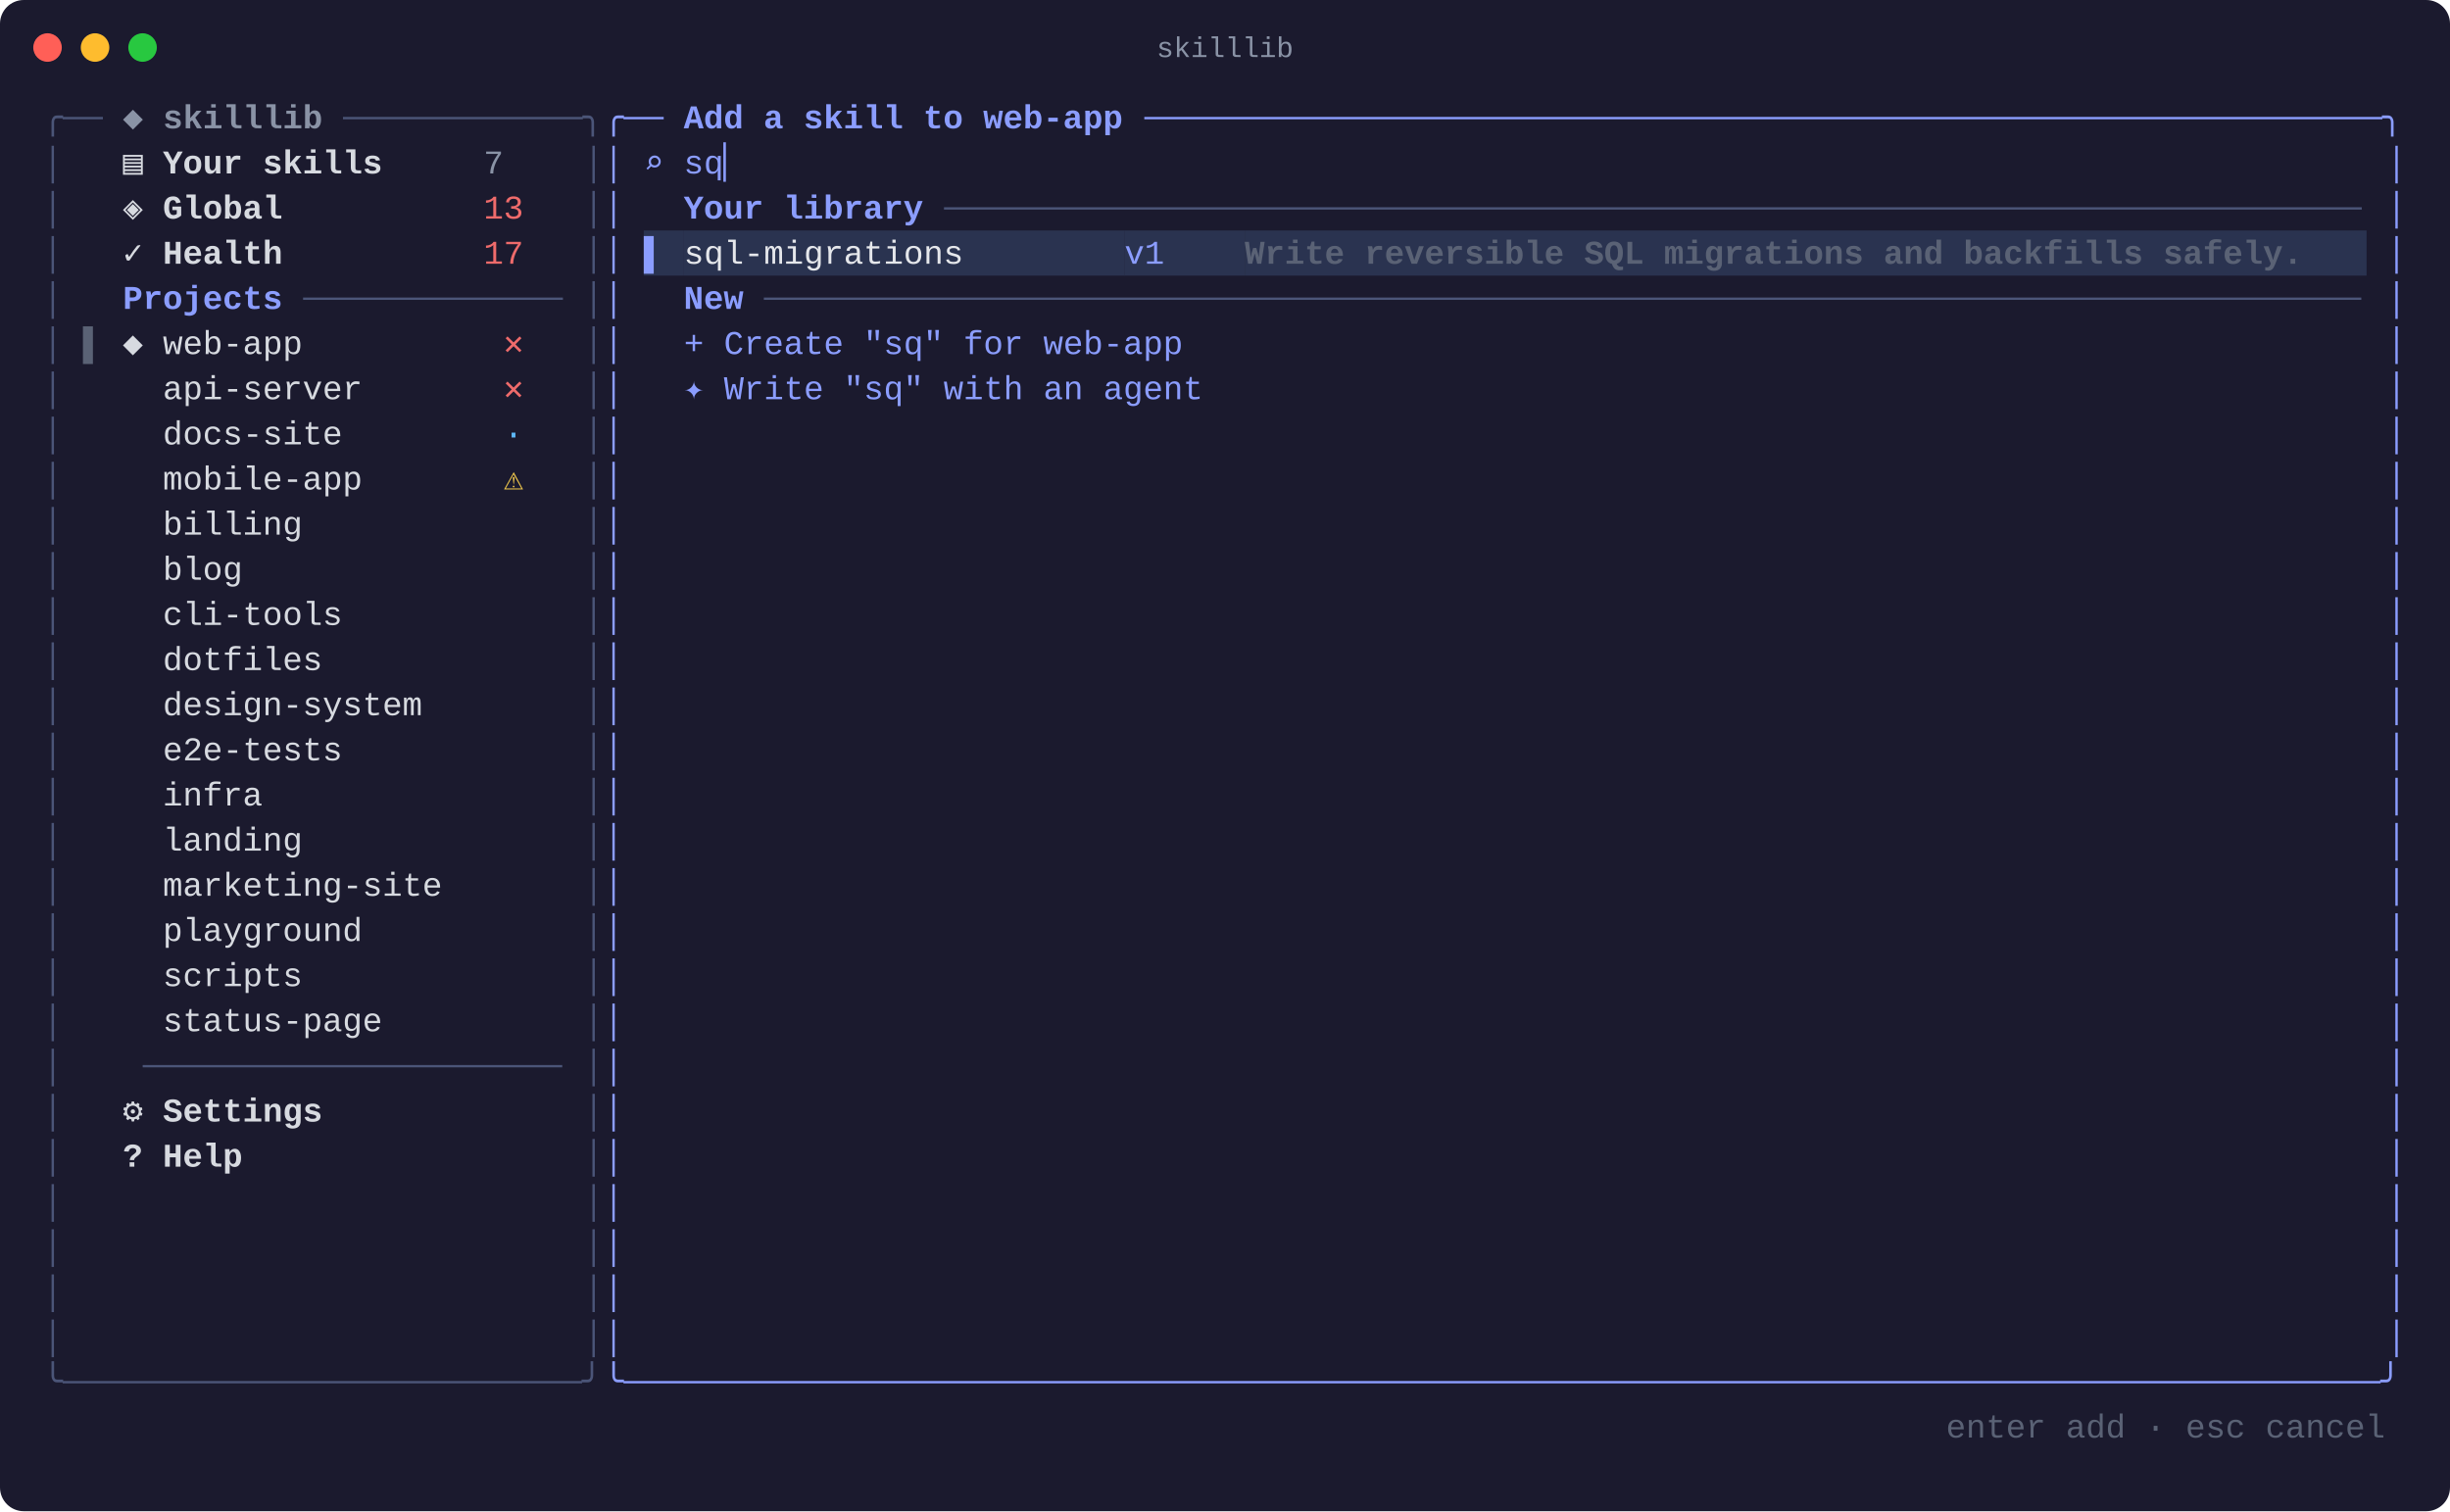
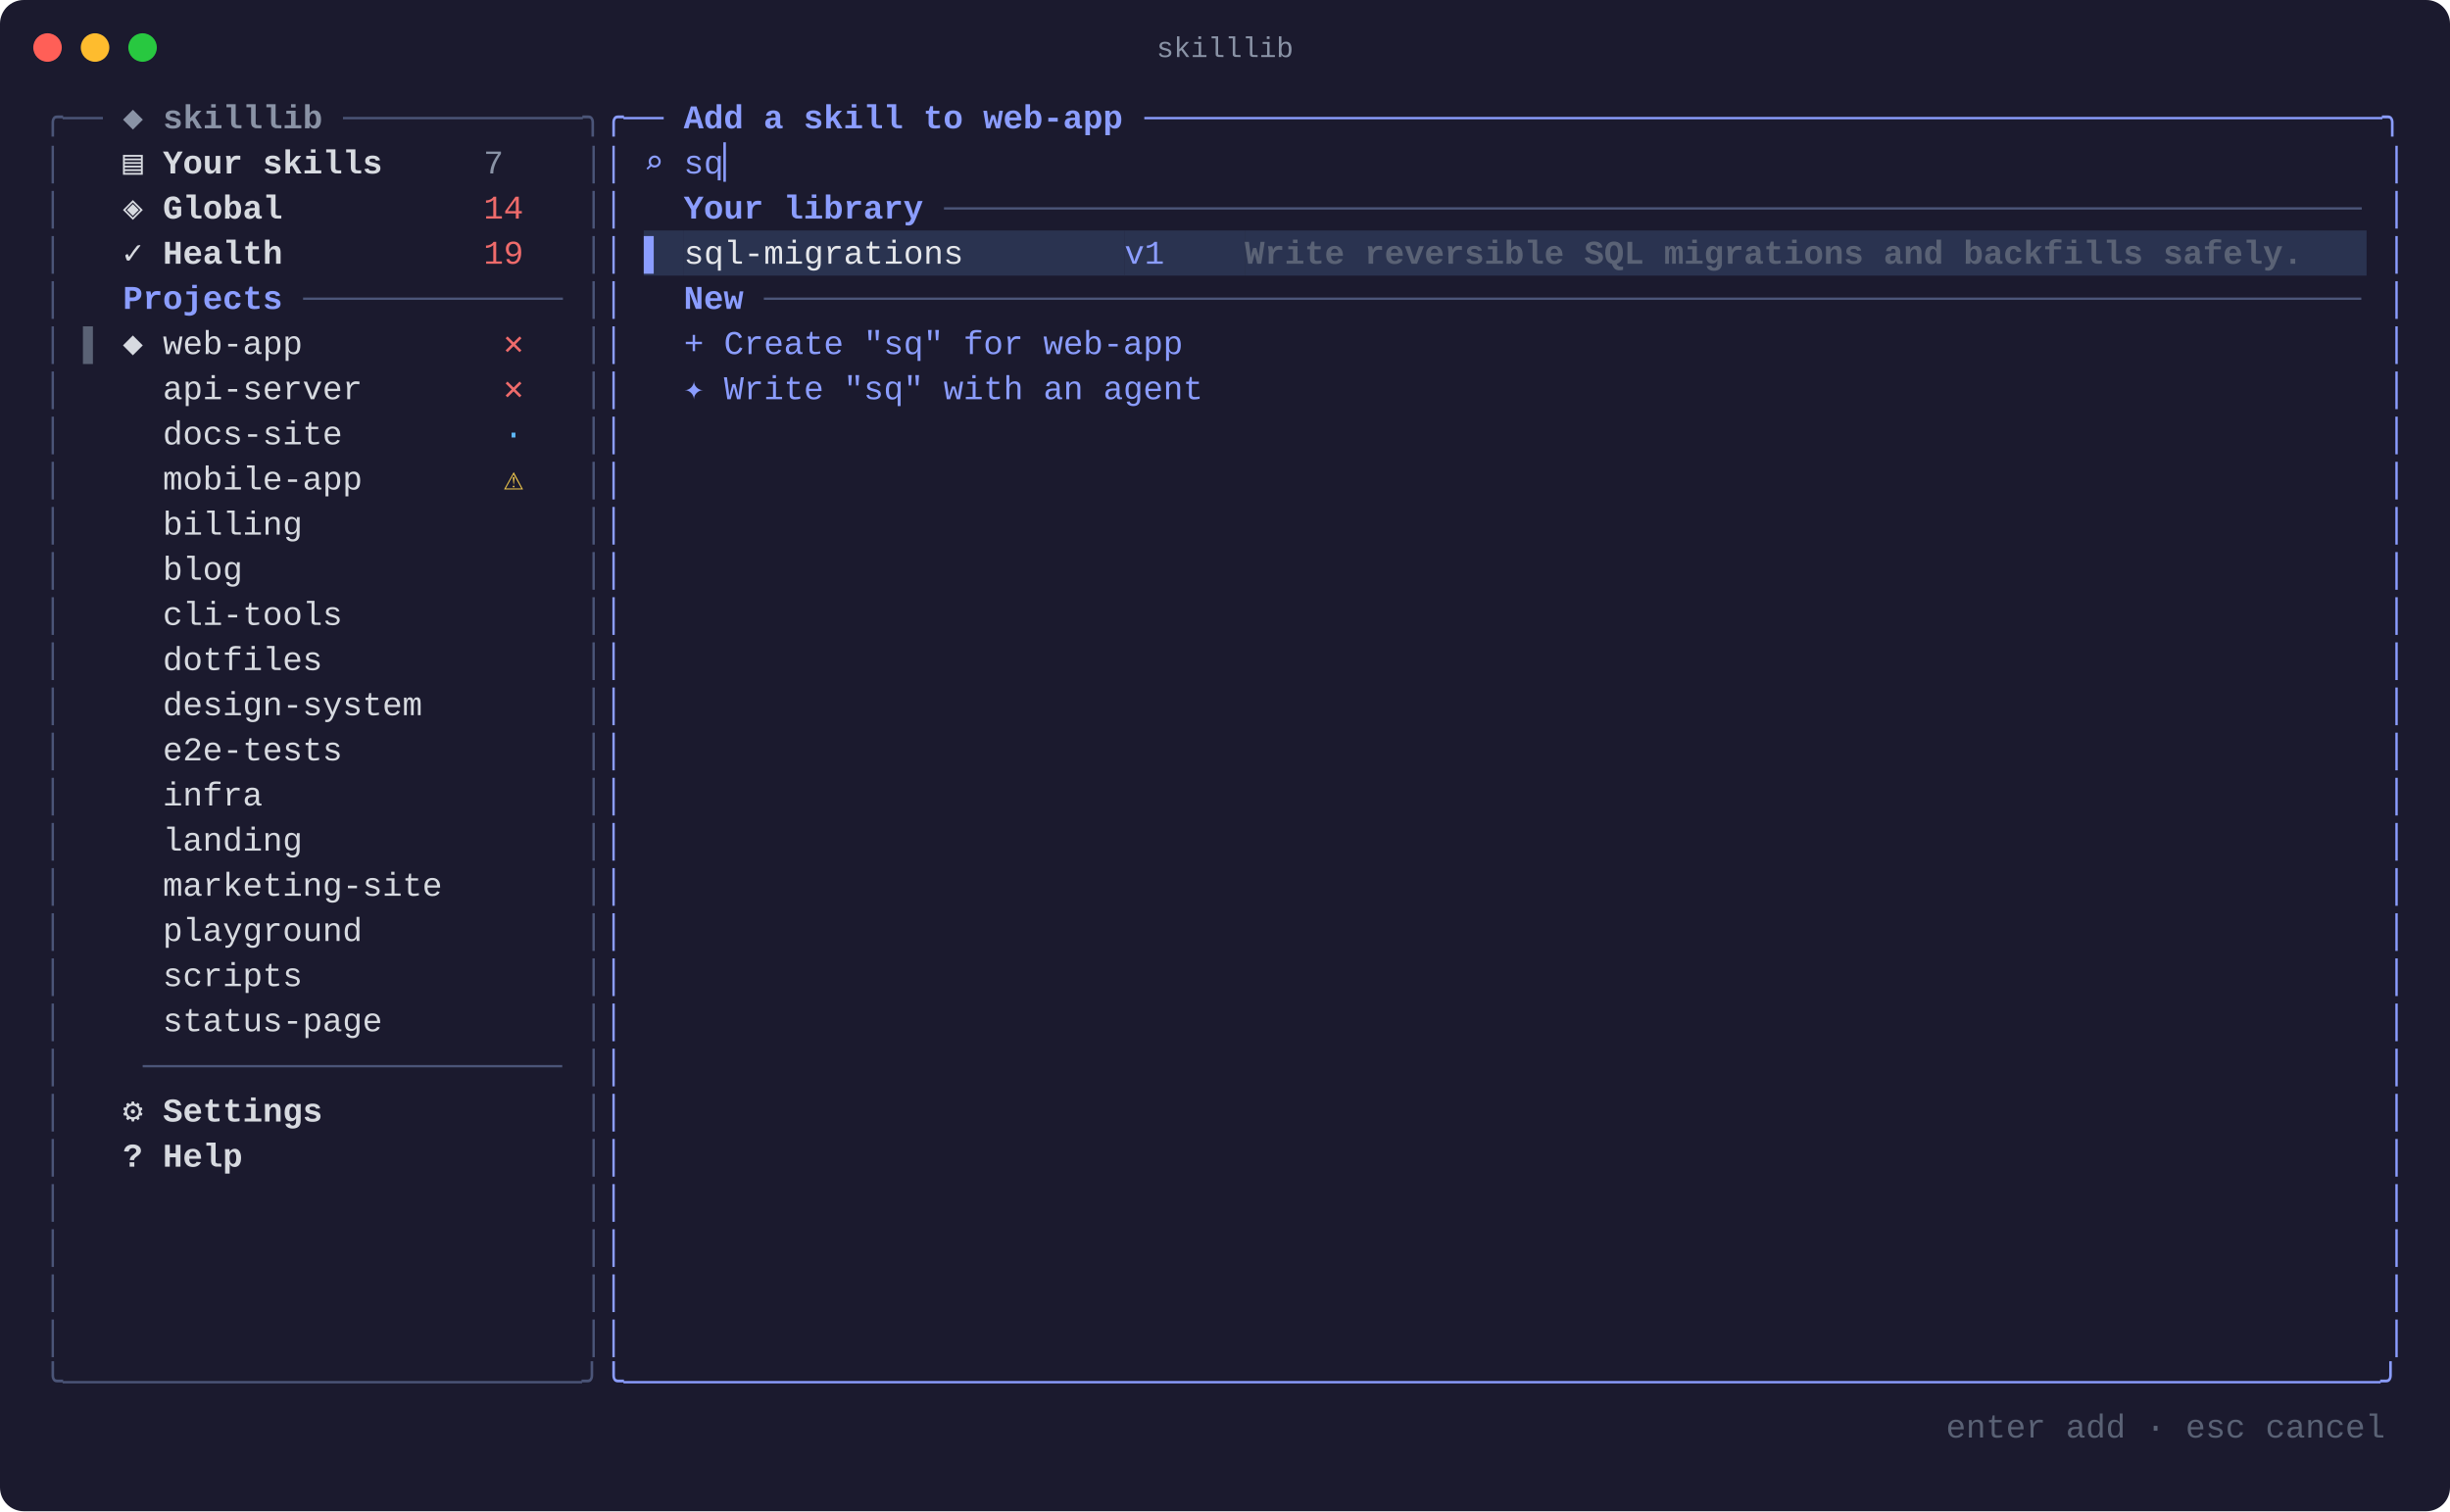
<svg xmlns="http://www.w3.org/2000/svg" width="1031" height="636" viewBox="0 0 1031 636" font-family="SFMono-Regular, Menlo, Consolas, 'Liberation Mono', monospace" font-size="14">
  <rect width="1031" height="636" rx="10" fill="#1b1a2e" />
  <circle cx="20" cy="20" r="6" fill="#ff5f57" />
  <circle cx="40" cy="20" r="6" fill="#febc2e" />
  <circle cx="60" cy="20" r="6" fill="#28c840" />
  <text x="515.5" y="24" fill="#8a93a6" font-size="12" text-anchor="middle">skilllib</text>
  <text x="18.0" y="54.0" fill="#4b5578" xml:space="preserve" textLength="25.3" lengthAdjust="spacingAndGlyphs">╭──</text>
  <text x="43.3" y="54.0" fill="#8a93a6" font-weight="bold" xml:space="preserve" textLength="101.2" lengthAdjust="spacingAndGlyphs"> ◆ skilllib </text>
  <text x="144.4" y="54.0" fill="#4b5578" xml:space="preserve" textLength="109.6" lengthAdjust="spacingAndGlyphs">────────────╮</text>
  <text x="254.0" y="54.0" fill="#8b9dff" xml:space="preserve" textLength="25.3" lengthAdjust="spacingAndGlyphs">╭──</text>
  <text x="279.3" y="54.0" fill="#8b9dff" font-weight="bold" xml:space="preserve" textLength="202.3" lengthAdjust="spacingAndGlyphs"> Add a skill to web-app </text>
  <text x="481.6" y="54.0" fill="#8b9dff" xml:space="preserve" textLength="531.1" lengthAdjust="spacingAndGlyphs">──────────────────────────────────────────────────────────────╮</text>
  <text x="18.0" y="73.0" fill="#4b5578" xml:space="preserve" textLength="8.4" lengthAdjust="spacingAndGlyphs">│</text>
  <text x="51.7" y="73.0" fill="#d7dae0" font-weight="bold" xml:space="preserve" textLength="151.7" lengthAdjust="spacingAndGlyphs">▤ Your skills     </text>
  <text x="203.5" y="73.0" fill="#8a93a6" xml:space="preserve" textLength="33.7" lengthAdjust="spacingAndGlyphs">7   </text>
  <text x="245.6" y="73.0" fill="#4b5578" xml:space="preserve" textLength="8.4" lengthAdjust="spacingAndGlyphs">│</text>
  <text x="254.0" y="73.0" fill="#8b9dff" xml:space="preserve" textLength="8.4" lengthAdjust="spacingAndGlyphs">│</text>
  <text x="270.9" y="73.0" fill="#8b9dff" xml:space="preserve" textLength="42.1" lengthAdjust="spacingAndGlyphs">⌕ sq▏</text>
  <text x="1004.3" y="73.0" fill="#8b9dff" xml:space="preserve" textLength="8.4" lengthAdjust="spacingAndGlyphs">│</text>
  <text x="18.0" y="92.0" fill="#4b5578" xml:space="preserve" textLength="8.4" lengthAdjust="spacingAndGlyphs">│</text>
  <text x="51.7" y="92.0" fill="#d7dae0" font-weight="bold" xml:space="preserve" textLength="151.7" lengthAdjust="spacingAndGlyphs">◈ Global          </text>
-   <text x="203.5" y="92.0" fill="#ef6b6b" xml:space="preserve" textLength="33.7" lengthAdjust="spacingAndGlyphs">13  </text>
+   <text x="203.5" y="92.0" fill="#ef6b6b" xml:space="preserve" textLength="33.7" lengthAdjust="spacingAndGlyphs">14  </text>
  <text x="245.6" y="92.0" fill="#4b5578" xml:space="preserve" textLength="8.4" lengthAdjust="spacingAndGlyphs">│</text>
  <text x="254.0" y="92.0" fill="#8b9dff" xml:space="preserve" textLength="8.4" lengthAdjust="spacingAndGlyphs">│</text>
  <text x="270.9" y="92.0" fill="#8b9dff" font-weight="bold" xml:space="preserve" textLength="126.4" lengthAdjust="spacingAndGlyphs">  Your library </text>
  <text x="397.3" y="92.0" fill="#4b5578" xml:space="preserve" textLength="598.5" lengthAdjust="spacingAndGlyphs">───────────────────────────────────────────────────────────────────────</text>
  <text x="1004.3" y="92.0" fill="#8b9dff" xml:space="preserve" textLength="8.4" lengthAdjust="spacingAndGlyphs">│</text>
  <text x="18.0" y="111.0" fill="#4b5578" xml:space="preserve" textLength="8.4" lengthAdjust="spacingAndGlyphs">│</text>
  <text x="51.7" y="111.0" fill="#d7dae0" font-weight="bold" xml:space="preserve" textLength="151.7" lengthAdjust="spacingAndGlyphs">✓ Health          </text>
-   <text x="203.5" y="111.0" fill="#ef6b6b" xml:space="preserve" textLength="33.7" lengthAdjust="spacingAndGlyphs">17  </text>
+   <text x="203.5" y="111.0" fill="#ef6b6b" xml:space="preserve" textLength="33.7" lengthAdjust="spacingAndGlyphs">19  </text>
  <text x="245.6" y="111.0" fill="#4b5578" xml:space="preserve" textLength="8.4" lengthAdjust="spacingAndGlyphs">│</text>
  <text x="254.0" y="111.0" fill="#8b9dff" xml:space="preserve" textLength="8.4" lengthAdjust="spacingAndGlyphs">│</text>
  <rect x="270.9" y="97.0" width="16.9" height="19" fill="#2a3350" />
  <text x="270.9" y="111.0" fill="#8b9dff" xml:space="preserve" textLength="16.9" lengthAdjust="spacingAndGlyphs">▌ </text>
  <rect x="287.8" y="97.0" width="185.5" height="19" fill="#2a3350" />
  <text x="287.8" y="111.0" fill="#e5e7eb" xml:space="preserve" textLength="185.5" lengthAdjust="spacingAndGlyphs">sql-migrations        </text>
  <rect x="473.2" y="97.0" width="50.6" height="19" fill="#2a3350" />
  <text x="473.2" y="111.0" fill="#8b9dff" xml:space="preserve" textLength="50.6" lengthAdjust="spacingAndGlyphs">v1    </text>
  <rect x="523.8" y="97.0" width="472.1" height="19" fill="#2a3350" />
  <text x="523.8" y="111.0" fill="#5a6275" font-weight="bold" xml:space="preserve" textLength="472.1" lengthAdjust="spacingAndGlyphs">Write reversible SQL migrations and backfills safely.   </text>
  <text x="1004.3" y="111.0" fill="#8b9dff" xml:space="preserve" textLength="8.4" lengthAdjust="spacingAndGlyphs">│</text>
  <text x="18.0" y="130.0" fill="#4b5578" xml:space="preserve" textLength="8.4" lengthAdjust="spacingAndGlyphs">│</text>
  <text x="34.9" y="130.0" fill="#8b9dff" font-weight="bold" xml:space="preserve" textLength="92.7" lengthAdjust="spacingAndGlyphs">  Projects </text>
  <text x="127.6" y="130.0" fill="#4b5578" xml:space="preserve" textLength="109.6" lengthAdjust="spacingAndGlyphs">─────────────</text>
  <text x="245.6" y="130.0" fill="#4b5578" xml:space="preserve" textLength="8.4" lengthAdjust="spacingAndGlyphs">│</text>
  <text x="254.0" y="130.0" fill="#8b9dff" xml:space="preserve" textLength="8.4" lengthAdjust="spacingAndGlyphs">│</text>
  <text x="270.9" y="130.0" fill="#8b9dff" font-weight="bold" xml:space="preserve" textLength="50.6" lengthAdjust="spacingAndGlyphs">  New </text>
  <text x="321.5" y="130.0" fill="#4b5578" xml:space="preserve" textLength="674.4" lengthAdjust="spacingAndGlyphs">────────────────────────────────────────────────────────────────────────────────</text>
  <text x="1004.3" y="130.0" fill="#8b9dff" xml:space="preserve" textLength="8.4" lengthAdjust="spacingAndGlyphs">│</text>
  <text x="18.0" y="149.0" fill="#4b5578" xml:space="preserve" textLength="8.4" lengthAdjust="spacingAndGlyphs">│</text>
  <text x="34.9" y="149.0" fill="#5a6275" xml:space="preserve" textLength="16.9" lengthAdjust="spacingAndGlyphs">▌ </text>
  <text x="51.7" y="149.0" fill="#d7dae0" xml:space="preserve" textLength="160.2" lengthAdjust="spacingAndGlyphs">◆ web-app          </text>
  <text x="211.9" y="149.0" fill="#ef6b6b" xml:space="preserve" textLength="25.3" lengthAdjust="spacingAndGlyphs">✕  </text>
  <text x="245.6" y="149.0" fill="#4b5578" xml:space="preserve" textLength="8.4" lengthAdjust="spacingAndGlyphs">│</text>
  <text x="254.0" y="149.0" fill="#8b9dff" xml:space="preserve" textLength="8.4" lengthAdjust="spacingAndGlyphs">│</text>
  <text x="287.8" y="149.0" fill="#8b9dff" xml:space="preserve" textLength="708.1" lengthAdjust="spacingAndGlyphs">+ Create "sq" for web-app                                                           </text>
  <text x="1004.3" y="149.0" fill="#8b9dff" xml:space="preserve" textLength="8.4" lengthAdjust="spacingAndGlyphs">│</text>
  <text x="18.0" y="168.0" fill="#4b5578" xml:space="preserve" textLength="8.4" lengthAdjust="spacingAndGlyphs">│</text>
  <text x="51.7" y="168.0" fill="#d7dae0" xml:space="preserve" textLength="160.2" lengthAdjust="spacingAndGlyphs">  api-server       </text>
  <text x="211.9" y="168.0" fill="#ef6b6b" xml:space="preserve" textLength="25.3" lengthAdjust="spacingAndGlyphs">✕  </text>
  <text x="245.6" y="168.0" fill="#4b5578" xml:space="preserve" textLength="8.4" lengthAdjust="spacingAndGlyphs">│</text>
  <text x="254.0" y="168.0" fill="#8b9dff" xml:space="preserve" textLength="8.4" lengthAdjust="spacingAndGlyphs">│</text>
  <text x="287.8" y="168.0" fill="#8b9dff" xml:space="preserve" textLength="708.1" lengthAdjust="spacingAndGlyphs">✦ Write "sq" with an agent                                                          </text>
  <text x="1004.3" y="168.0" fill="#8b9dff" xml:space="preserve" textLength="8.4" lengthAdjust="spacingAndGlyphs">│</text>
  <text x="18.0" y="187.0" fill="#4b5578" xml:space="preserve" textLength="8.4" lengthAdjust="spacingAndGlyphs">│</text>
  <text x="51.7" y="187.0" fill="#d7dae0" xml:space="preserve" textLength="160.2" lengthAdjust="spacingAndGlyphs">  docs-site        </text>
  <text x="211.9" y="187.0" fill="#5eb8f7" xml:space="preserve" textLength="25.3" lengthAdjust="spacingAndGlyphs">·  </text>
  <text x="245.6" y="187.0" fill="#4b5578" xml:space="preserve" textLength="8.4" lengthAdjust="spacingAndGlyphs">│</text>
  <text x="254.0" y="187.0" fill="#8b9dff" xml:space="preserve" textLength="8.4" lengthAdjust="spacingAndGlyphs">│</text>
  <text x="1004.3" y="187.0" fill="#8b9dff" xml:space="preserve" textLength="8.4" lengthAdjust="spacingAndGlyphs">│</text>
  <text x="18.0" y="206.0" fill="#4b5578" xml:space="preserve" textLength="8.4" lengthAdjust="spacingAndGlyphs">│</text>
  <text x="51.7" y="206.0" fill="#d7dae0" xml:space="preserve" textLength="160.2" lengthAdjust="spacingAndGlyphs">  mobile-app       </text>
  <text x="211.9" y="206.0" fill="#f2c94c" xml:space="preserve" textLength="25.3" lengthAdjust="spacingAndGlyphs">⚠  </text>
  <text x="245.6" y="206.0" fill="#4b5578" xml:space="preserve" textLength="8.4" lengthAdjust="spacingAndGlyphs">│</text>
  <text x="254.0" y="206.0" fill="#8b9dff" xml:space="preserve" textLength="8.4" lengthAdjust="spacingAndGlyphs">│</text>
  <text x="1004.3" y="206.0" fill="#8b9dff" xml:space="preserve" textLength="8.4" lengthAdjust="spacingAndGlyphs">│</text>
  <text x="18.0" y="225.0" fill="#4b5578" xml:space="preserve" textLength="8.4" lengthAdjust="spacingAndGlyphs">│</text>
  <text x="51.7" y="225.0" fill="#d7dae0" xml:space="preserve" textLength="193.9" lengthAdjust="spacingAndGlyphs">  billing              </text>
  <text x="245.6" y="225.0" fill="#4b5578" xml:space="preserve" textLength="8.4" lengthAdjust="spacingAndGlyphs">│</text>
  <text x="254.0" y="225.0" fill="#8b9dff" xml:space="preserve" textLength="8.4" lengthAdjust="spacingAndGlyphs">│</text>
  <text x="1004.3" y="225.0" fill="#8b9dff" xml:space="preserve" textLength="8.4" lengthAdjust="spacingAndGlyphs">│</text>
  <text x="18.0" y="244.0" fill="#4b5578" xml:space="preserve" textLength="8.4" lengthAdjust="spacingAndGlyphs">│</text>
  <text x="51.7" y="244.0" fill="#d7dae0" xml:space="preserve" textLength="193.9" lengthAdjust="spacingAndGlyphs">  blog                 </text>
  <text x="245.6" y="244.0" fill="#4b5578" xml:space="preserve" textLength="8.4" lengthAdjust="spacingAndGlyphs">│</text>
  <text x="254.0" y="244.0" fill="#8b9dff" xml:space="preserve" textLength="8.4" lengthAdjust="spacingAndGlyphs">│</text>
  <text x="1004.3" y="244.0" fill="#8b9dff" xml:space="preserve" textLength="8.4" lengthAdjust="spacingAndGlyphs">│</text>
  <text x="18.0" y="263.0" fill="#4b5578" xml:space="preserve" textLength="8.4" lengthAdjust="spacingAndGlyphs">│</text>
  <text x="51.7" y="263.0" fill="#d7dae0" xml:space="preserve" textLength="193.9" lengthAdjust="spacingAndGlyphs">  cli-tools            </text>
  <text x="245.6" y="263.0" fill="#4b5578" xml:space="preserve" textLength="8.4" lengthAdjust="spacingAndGlyphs">│</text>
  <text x="254.0" y="263.0" fill="#8b9dff" xml:space="preserve" textLength="8.4" lengthAdjust="spacingAndGlyphs">│</text>
  <text x="1004.3" y="263.0" fill="#8b9dff" xml:space="preserve" textLength="8.4" lengthAdjust="spacingAndGlyphs">│</text>
  <text x="18.0" y="282.0" fill="#4b5578" xml:space="preserve" textLength="8.4" lengthAdjust="spacingAndGlyphs">│</text>
  <text x="51.7" y="282.0" fill="#d7dae0" xml:space="preserve" textLength="193.9" lengthAdjust="spacingAndGlyphs">  dotfiles             </text>
  <text x="245.6" y="282.0" fill="#4b5578" xml:space="preserve" textLength="8.4" lengthAdjust="spacingAndGlyphs">│</text>
  <text x="254.0" y="282.0" fill="#8b9dff" xml:space="preserve" textLength="8.4" lengthAdjust="spacingAndGlyphs">│</text>
  <text x="1004.3" y="282.0" fill="#8b9dff" xml:space="preserve" textLength="8.4" lengthAdjust="spacingAndGlyphs">│</text>
  <text x="18.0" y="301.0" fill="#4b5578" xml:space="preserve" textLength="8.4" lengthAdjust="spacingAndGlyphs">│</text>
  <text x="51.7" y="301.0" fill="#d7dae0" xml:space="preserve" textLength="193.9" lengthAdjust="spacingAndGlyphs">  design-system        </text>
  <text x="245.6" y="301.0" fill="#4b5578" xml:space="preserve" textLength="8.4" lengthAdjust="spacingAndGlyphs">│</text>
  <text x="254.0" y="301.0" fill="#8b9dff" xml:space="preserve" textLength="8.4" lengthAdjust="spacingAndGlyphs">│</text>
  <text x="1004.3" y="301.0" fill="#8b9dff" xml:space="preserve" textLength="8.4" lengthAdjust="spacingAndGlyphs">│</text>
  <text x="18.0" y="320.0" fill="#4b5578" xml:space="preserve" textLength="8.4" lengthAdjust="spacingAndGlyphs">│</text>
  <text x="51.7" y="320.0" fill="#d7dae0" xml:space="preserve" textLength="193.9" lengthAdjust="spacingAndGlyphs">  e2e-tests            </text>
  <text x="245.6" y="320.0" fill="#4b5578" xml:space="preserve" textLength="8.4" lengthAdjust="spacingAndGlyphs">│</text>
  <text x="254.0" y="320.0" fill="#8b9dff" xml:space="preserve" textLength="8.4" lengthAdjust="spacingAndGlyphs">│</text>
  <text x="1004.3" y="320.0" fill="#8b9dff" xml:space="preserve" textLength="8.4" lengthAdjust="spacingAndGlyphs">│</text>
  <text x="18.0" y="339.0" fill="#4b5578" xml:space="preserve" textLength="8.4" lengthAdjust="spacingAndGlyphs">│</text>
  <text x="51.7" y="339.0" fill="#d7dae0" xml:space="preserve" textLength="193.9" lengthAdjust="spacingAndGlyphs">  infra                </text>
  <text x="245.6" y="339.0" fill="#4b5578" xml:space="preserve" textLength="8.4" lengthAdjust="spacingAndGlyphs">│</text>
  <text x="254.0" y="339.0" fill="#8b9dff" xml:space="preserve" textLength="8.4" lengthAdjust="spacingAndGlyphs">│</text>
  <text x="1004.3" y="339.0" fill="#8b9dff" xml:space="preserve" textLength="8.4" lengthAdjust="spacingAndGlyphs">│</text>
  <text x="18.0" y="358.0" fill="#4b5578" xml:space="preserve" textLength="8.4" lengthAdjust="spacingAndGlyphs">│</text>
  <text x="51.7" y="358.0" fill="#d7dae0" xml:space="preserve" textLength="193.9" lengthAdjust="spacingAndGlyphs">  landing              </text>
  <text x="245.6" y="358.0" fill="#4b5578" xml:space="preserve" textLength="8.4" lengthAdjust="spacingAndGlyphs">│</text>
  <text x="254.0" y="358.0" fill="#8b9dff" xml:space="preserve" textLength="8.4" lengthAdjust="spacingAndGlyphs">│</text>
  <text x="1004.3" y="358.0" fill="#8b9dff" xml:space="preserve" textLength="8.4" lengthAdjust="spacingAndGlyphs">│</text>
  <text x="18.0" y="377.0" fill="#4b5578" xml:space="preserve" textLength="8.4" lengthAdjust="spacingAndGlyphs">│</text>
  <text x="51.7" y="377.0" fill="#d7dae0" xml:space="preserve" textLength="193.9" lengthAdjust="spacingAndGlyphs">  marketing-site       </text>
  <text x="245.6" y="377.0" fill="#4b5578" xml:space="preserve" textLength="8.4" lengthAdjust="spacingAndGlyphs">│</text>
  <text x="254.0" y="377.0" fill="#8b9dff" xml:space="preserve" textLength="8.4" lengthAdjust="spacingAndGlyphs">│</text>
  <text x="1004.3" y="377.0" fill="#8b9dff" xml:space="preserve" textLength="8.4" lengthAdjust="spacingAndGlyphs">│</text>
  <text x="18.0" y="396.0" fill="#4b5578" xml:space="preserve" textLength="8.4" lengthAdjust="spacingAndGlyphs">│</text>
  <text x="51.7" y="396.0" fill="#d7dae0" xml:space="preserve" textLength="193.9" lengthAdjust="spacingAndGlyphs">  playground           </text>
  <text x="245.6" y="396.0" fill="#4b5578" xml:space="preserve" textLength="8.4" lengthAdjust="spacingAndGlyphs">│</text>
  <text x="254.0" y="396.0" fill="#8b9dff" xml:space="preserve" textLength="8.4" lengthAdjust="spacingAndGlyphs">│</text>
  <text x="1004.3" y="396.0" fill="#8b9dff" xml:space="preserve" textLength="8.4" lengthAdjust="spacingAndGlyphs">│</text>
  <text x="18.0" y="415.0" fill="#4b5578" xml:space="preserve" textLength="8.4" lengthAdjust="spacingAndGlyphs">│</text>
  <text x="51.7" y="415.0" fill="#d7dae0" xml:space="preserve" textLength="193.9" lengthAdjust="spacingAndGlyphs">  scripts              </text>
  <text x="245.6" y="415.0" fill="#4b5578" xml:space="preserve" textLength="8.4" lengthAdjust="spacingAndGlyphs">│</text>
  <text x="254.0" y="415.0" fill="#8b9dff" xml:space="preserve" textLength="8.4" lengthAdjust="spacingAndGlyphs">│</text>
  <text x="1004.3" y="415.0" fill="#8b9dff" xml:space="preserve" textLength="8.4" lengthAdjust="spacingAndGlyphs">│</text>
  <text x="18.0" y="434.0" fill="#4b5578" xml:space="preserve" textLength="8.4" lengthAdjust="spacingAndGlyphs">│</text>
  <text x="51.7" y="434.0" fill="#d7dae0" xml:space="preserve" textLength="193.9" lengthAdjust="spacingAndGlyphs">  status-page          </text>
  <text x="245.6" y="434.0" fill="#4b5578" xml:space="preserve" textLength="8.4" lengthAdjust="spacingAndGlyphs">│</text>
  <text x="254.0" y="434.0" fill="#8b9dff" xml:space="preserve" textLength="8.4" lengthAdjust="spacingAndGlyphs">│</text>
  <text x="1004.3" y="434.0" fill="#8b9dff" xml:space="preserve" textLength="8.4" lengthAdjust="spacingAndGlyphs">│</text>
  <text x="18.0" y="453.0" fill="#4b5578" xml:space="preserve" textLength="8.4" lengthAdjust="spacingAndGlyphs">│</text>
  <text x="60.1" y="453.0" fill="#4b5578" xml:space="preserve" textLength="177.0" lengthAdjust="spacingAndGlyphs">─────────────────────</text>
  <text x="245.6" y="453.0" fill="#4b5578" xml:space="preserve" textLength="8.4" lengthAdjust="spacingAndGlyphs">│</text>
  <text x="254.0" y="453.0" fill="#8b9dff" xml:space="preserve" textLength="8.4" lengthAdjust="spacingAndGlyphs">│</text>
  <text x="1004.3" y="453.0" fill="#8b9dff" xml:space="preserve" textLength="8.4" lengthAdjust="spacingAndGlyphs">│</text>
  <text x="18.0" y="472.0" fill="#4b5578" xml:space="preserve" textLength="8.4" lengthAdjust="spacingAndGlyphs">│</text>
  <text x="51.7" y="472.0" fill="#d7dae0" font-weight="bold" xml:space="preserve" textLength="185.5" lengthAdjust="spacingAndGlyphs">⚙ Settings            </text>
  <text x="245.6" y="472.0" fill="#4b5578" xml:space="preserve" textLength="8.4" lengthAdjust="spacingAndGlyphs">│</text>
  <text x="254.0" y="472.0" fill="#8b9dff" xml:space="preserve" textLength="8.4" lengthAdjust="spacingAndGlyphs">│</text>
  <text x="1004.3" y="472.0" fill="#8b9dff" xml:space="preserve" textLength="8.4" lengthAdjust="spacingAndGlyphs">│</text>
  <text x="18.0" y="491.0" fill="#4b5578" xml:space="preserve" textLength="8.4" lengthAdjust="spacingAndGlyphs">│</text>
  <text x="51.7" y="491.0" fill="#d7dae0" font-weight="bold" xml:space="preserve" textLength="185.5" lengthAdjust="spacingAndGlyphs">? Help                </text>
  <text x="245.6" y="491.0" fill="#4b5578" xml:space="preserve" textLength="8.4" lengthAdjust="spacingAndGlyphs">│</text>
  <text x="254.0" y="491.0" fill="#8b9dff" xml:space="preserve" textLength="8.4" lengthAdjust="spacingAndGlyphs">│</text>
  <text x="1004.3" y="491.0" fill="#8b9dff" xml:space="preserve" textLength="8.4" lengthAdjust="spacingAndGlyphs">│</text>
  <text x="18.0" y="510.0" fill="#4b5578" xml:space="preserve" textLength="8.4" lengthAdjust="spacingAndGlyphs">│</text>
  <text x="245.6" y="510.0" fill="#4b5578" xml:space="preserve" textLength="8.4" lengthAdjust="spacingAndGlyphs">│</text>
  <text x="254.0" y="510.0" fill="#8b9dff" xml:space="preserve" textLength="8.4" lengthAdjust="spacingAndGlyphs">│</text>
  <text x="1004.3" y="510.0" fill="#8b9dff" xml:space="preserve" textLength="8.4" lengthAdjust="spacingAndGlyphs">│</text>
  <text x="18.0" y="529.0" fill="#4b5578" xml:space="preserve" textLength="8.4" lengthAdjust="spacingAndGlyphs">│</text>
  <text x="245.6" y="529.0" fill="#4b5578" xml:space="preserve" textLength="8.4" lengthAdjust="spacingAndGlyphs">│</text>
  <text x="254.0" y="529.0" fill="#8b9dff" xml:space="preserve" textLength="8.4" lengthAdjust="spacingAndGlyphs">│</text>
  <text x="1004.3" y="529.0" fill="#8b9dff" xml:space="preserve" textLength="8.4" lengthAdjust="spacingAndGlyphs">│</text>
  <text x="18.0" y="548.0" fill="#4b5578" xml:space="preserve" textLength="8.4" lengthAdjust="spacingAndGlyphs">│</text>
  <text x="245.6" y="548.0" fill="#4b5578" xml:space="preserve" textLength="8.4" lengthAdjust="spacingAndGlyphs">│</text>
  <text x="254.0" y="548.0" fill="#8b9dff" xml:space="preserve" textLength="8.4" lengthAdjust="spacingAndGlyphs">│</text>
  <text x="1004.3" y="548.0" fill="#8b9dff" xml:space="preserve" textLength="8.4" lengthAdjust="spacingAndGlyphs">│</text>
  <text x="18.0" y="567.0" fill="#4b5578" xml:space="preserve" textLength="8.4" lengthAdjust="spacingAndGlyphs">│</text>
  <text x="245.6" y="567.0" fill="#4b5578" xml:space="preserve" textLength="8.4" lengthAdjust="spacingAndGlyphs">│</text>
  <text x="254.0" y="567.0" fill="#8b9dff" xml:space="preserve" textLength="8.4" lengthAdjust="spacingAndGlyphs">│</text>
  <text x="1004.3" y="567.0" fill="#8b9dff" xml:space="preserve" textLength="8.4" lengthAdjust="spacingAndGlyphs">│</text>
  <text x="18.0" y="586.0" fill="#4b5578" xml:space="preserve" textLength="236.0" lengthAdjust="spacingAndGlyphs">╰──────────────────────────╯</text>
  <text x="254.0" y="586.0" fill="#8b9dff" xml:space="preserve" textLength="758.7" lengthAdjust="spacingAndGlyphs">╰────────────────────────────────────────────────────────────────────────────────────────╯</text>
  <text x="818.9" y="605.0" fill="#5a6275" xml:space="preserve" textLength="193.9" lengthAdjust="spacingAndGlyphs">enter add · esc cancel </text>
</svg>
